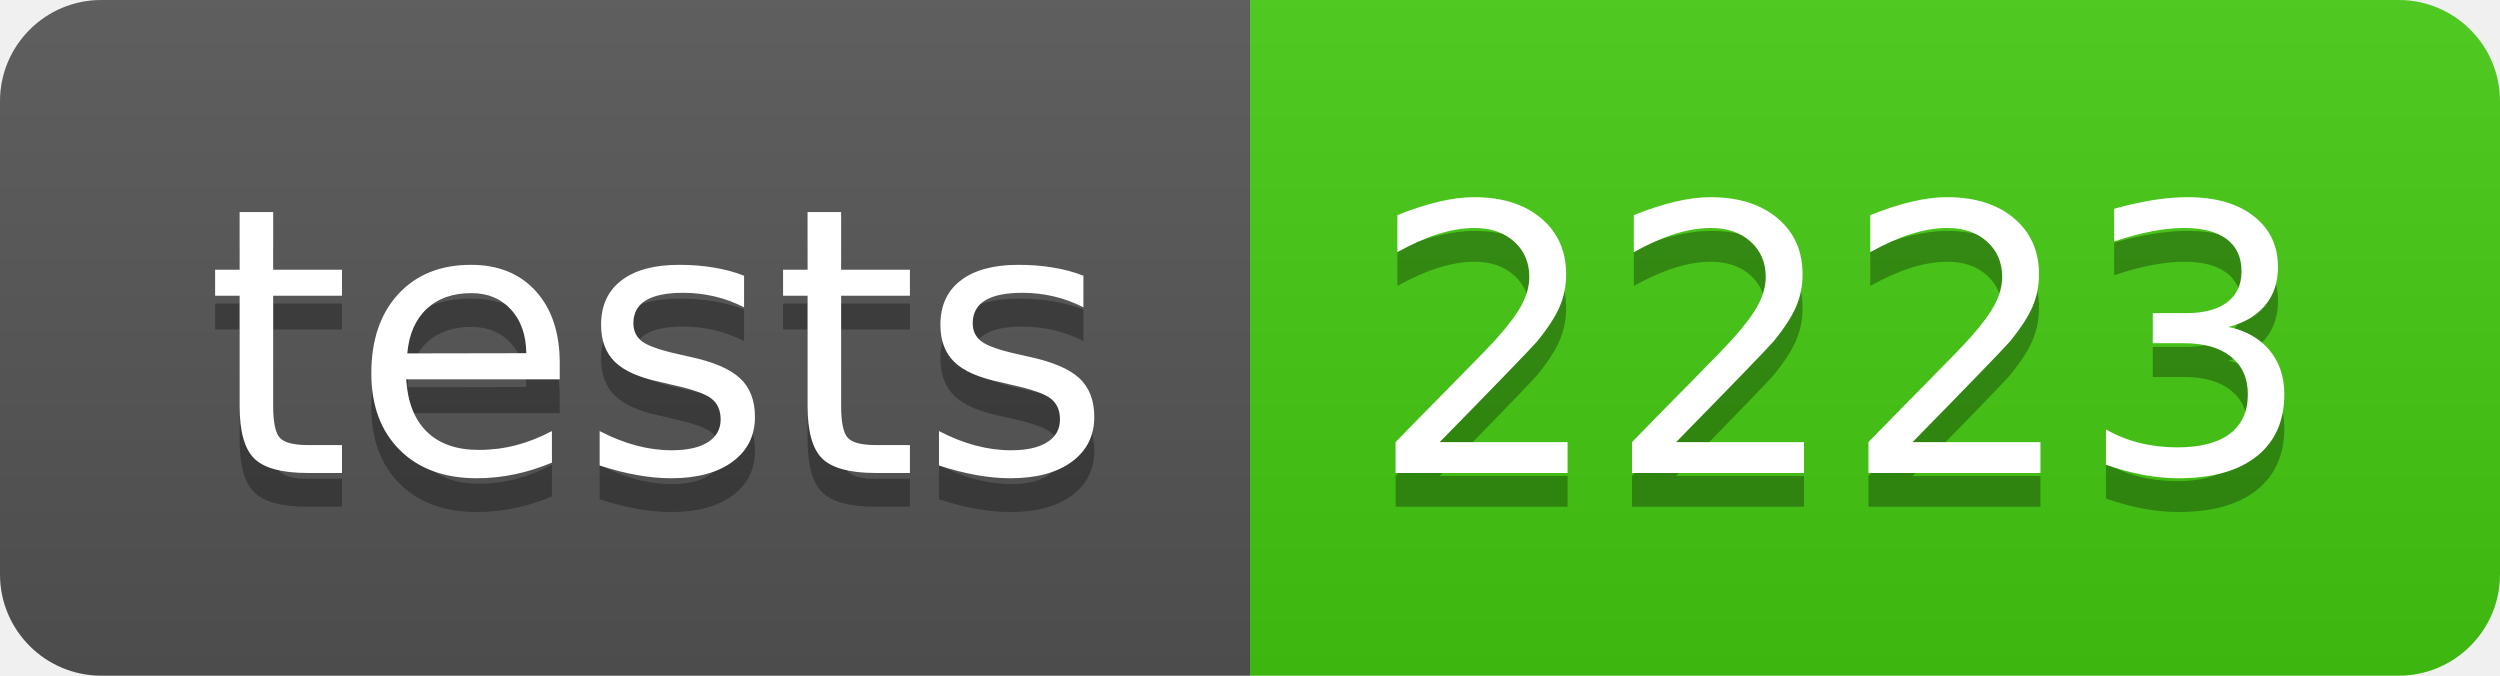
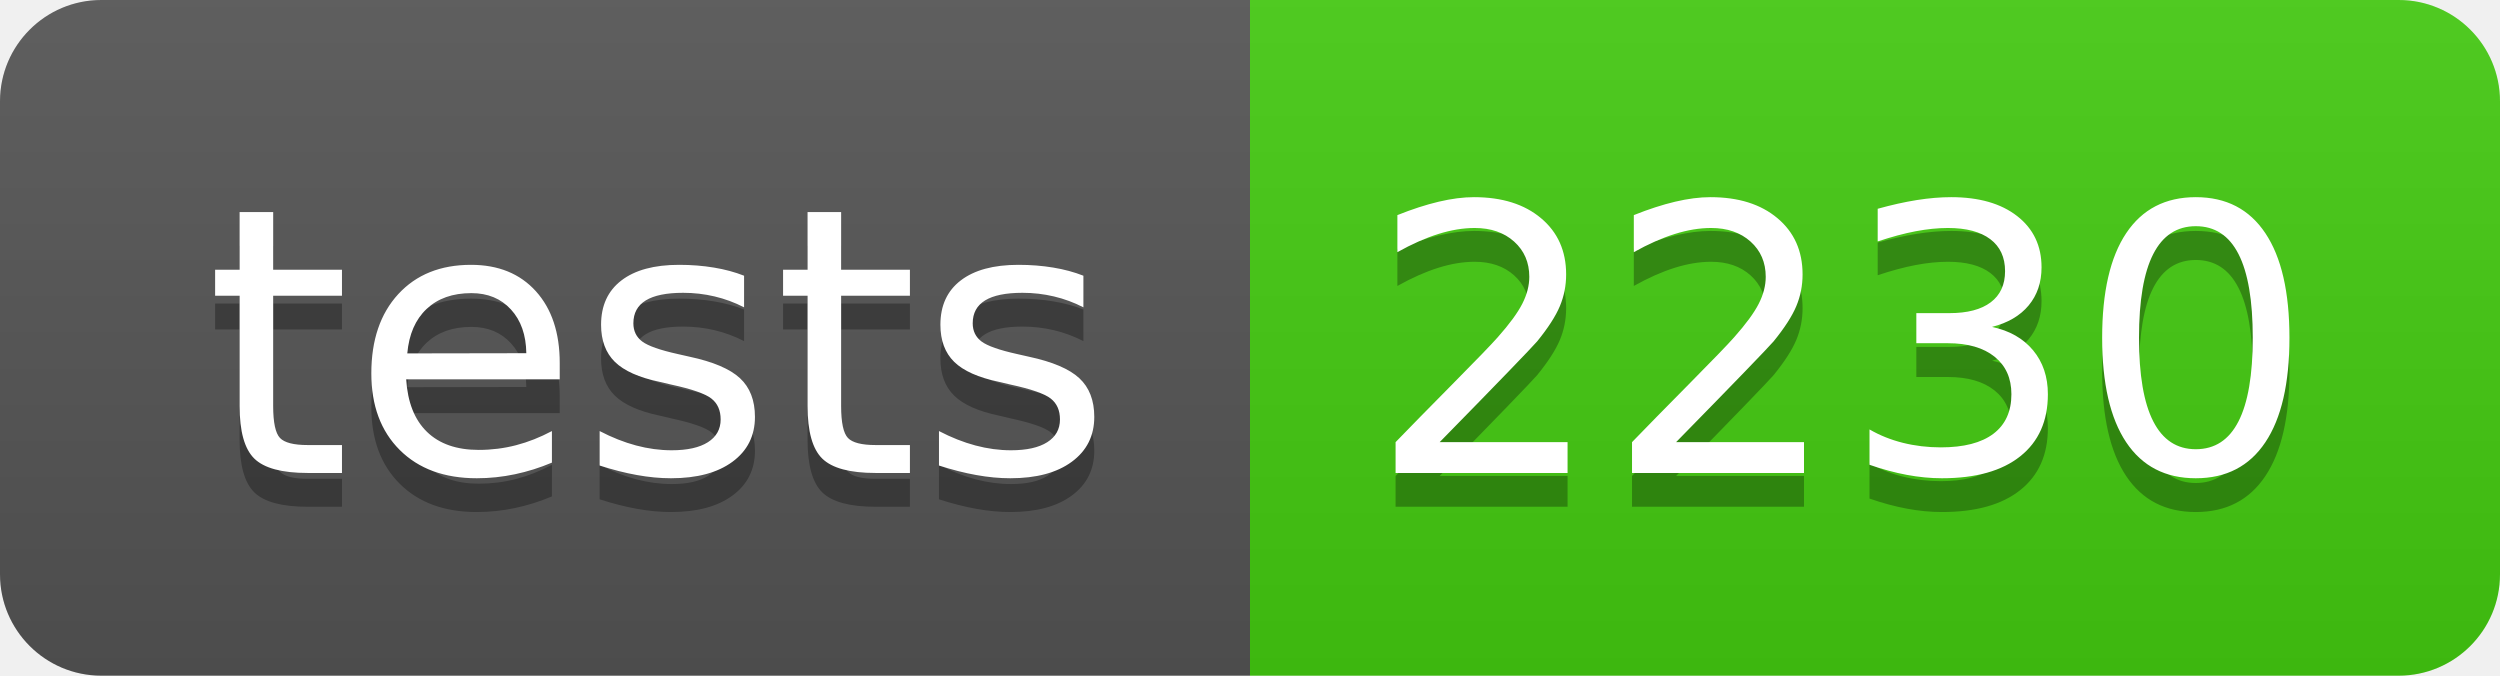
- <svg xmlns="http://www.w3.org/2000/svg" width="74" height="20" role="img" aria-label="tests: 2223">
+ <svg xmlns="http://www.w3.org/2000/svg" width="74" height="20" role="img" aria-label="tests: 2230">
  <linearGradient id="s" x2="0" y2="100%">
    <stop offset="0" stop-color="#bbb" stop-opacity=".1" />
    <stop offset="1" stop-opacity=".1" />
  </linearGradient>
  <clipPath id="r">
    <rect width="74" height="20" rx="3" fill="#fff" />
  </clipPath>
  <g clip-path="url(#r)">
    <rect width="37" height="20" fill="#555" />
    <rect x="37" width="37" height="20" fill="#4c1" />
    <rect width="74" height="20" fill="url(#s)" />
  </g>
  <g fill="#fff" text-anchor="middle" font-family="Verdana,Geneva,DejaVu Sans,sans-serif" text-rendering="geometricPrecision" font-size="110">
    <text aria-hidden="true" x="195" y="150" fill="#010101" fill-opacity=".3" transform="scale(.1)" textLength="270">tests</text>
    <text x="195" y="140" transform="scale(.1)" fill="#fff" textLength="270">tests</text>
-     <text aria-hidden="true" x="545" y="150" fill="#010101" fill-opacity=".3" transform="scale(.1)" textLength="270">2223</text>
-     <text x="545" y="140" transform="scale(.1)" fill="#fff" textLength="270">2223</text>
+     <text aria-hidden="true" x="545" y="150" fill="#010101" fill-opacity=".3" transform="scale(.1)" textLength="270">2230</text>
+     <text x="545" y="140" transform="scale(.1)" fill="#fff" textLength="270">2230</text>
  </g>
</svg>
